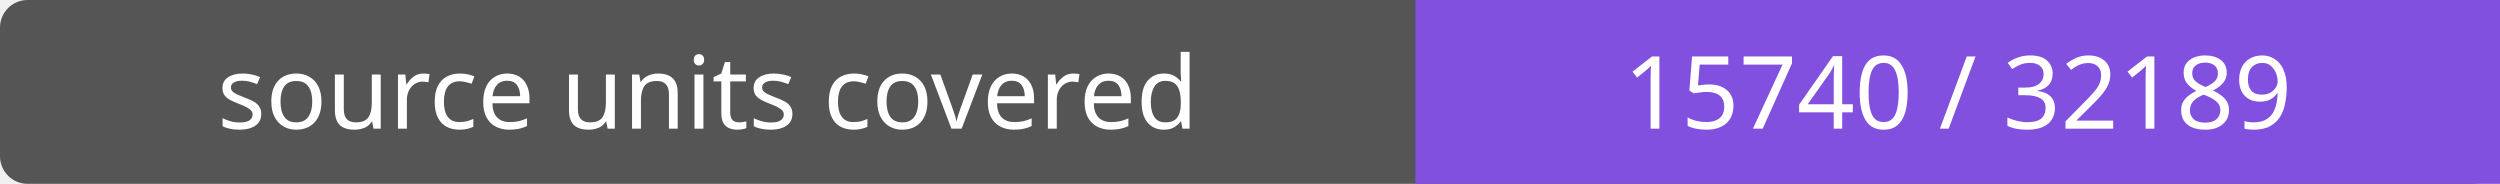
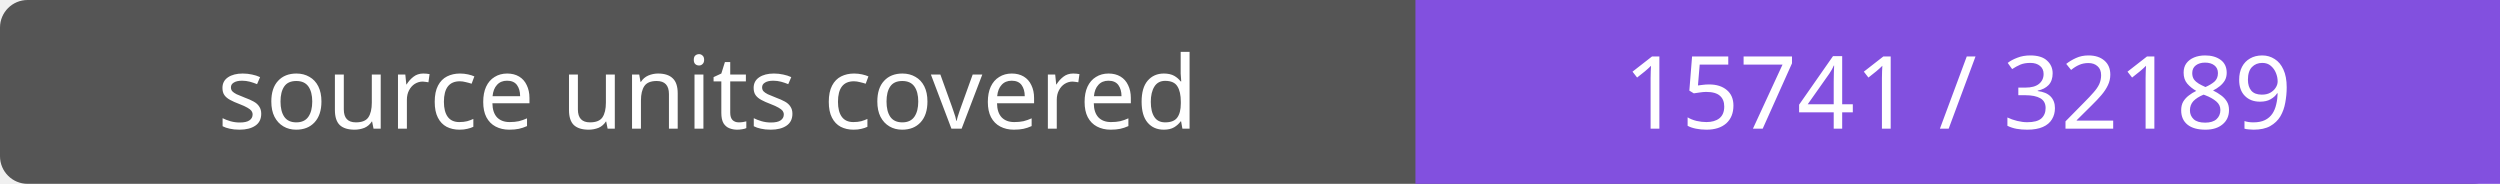
- <svg xmlns="http://www.w3.org/2000/svg" width="272" height="20" role="img" aria-label="source units covered: 15740 / 32189">
+ <svg xmlns="http://www.w3.org/2000/svg" width="272" height="20" role="img" aria-label="source units covered: 15741 / 32189">
  <rect width="272" height="20" rx="3" fill="#555" />
  <path fill="#8250df" d="M154 0h118v20H154z" />
  <g fill="#fff" text-anchor="middle" font-family="Verdana,sans-serif" font-size="11">
    <text x="77.0" y="14">source units covered</text>
-     <text x="213.0" y="14">15740 / 32189</text>
+     <text x="213.0" y="14">15741 / 32189</text>
  </g>
</svg>
